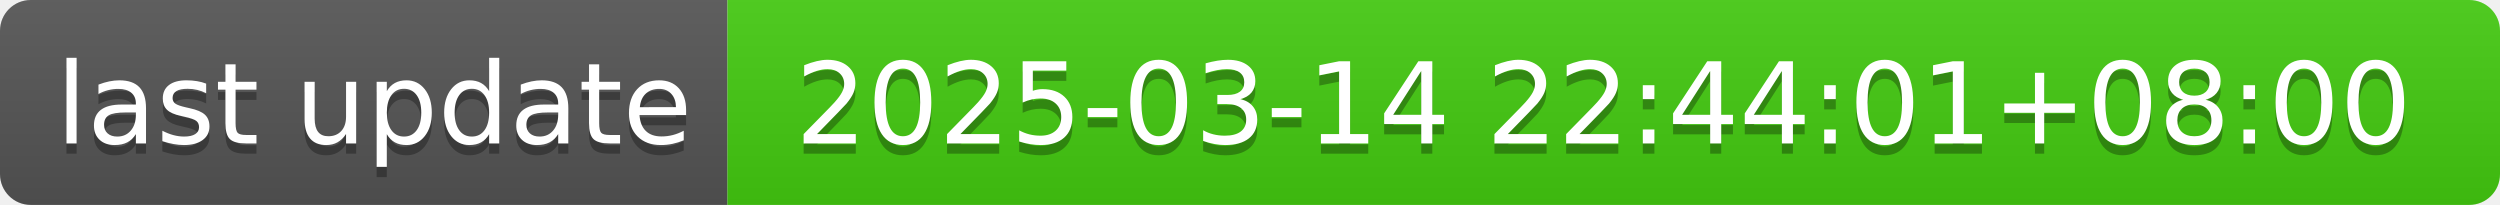
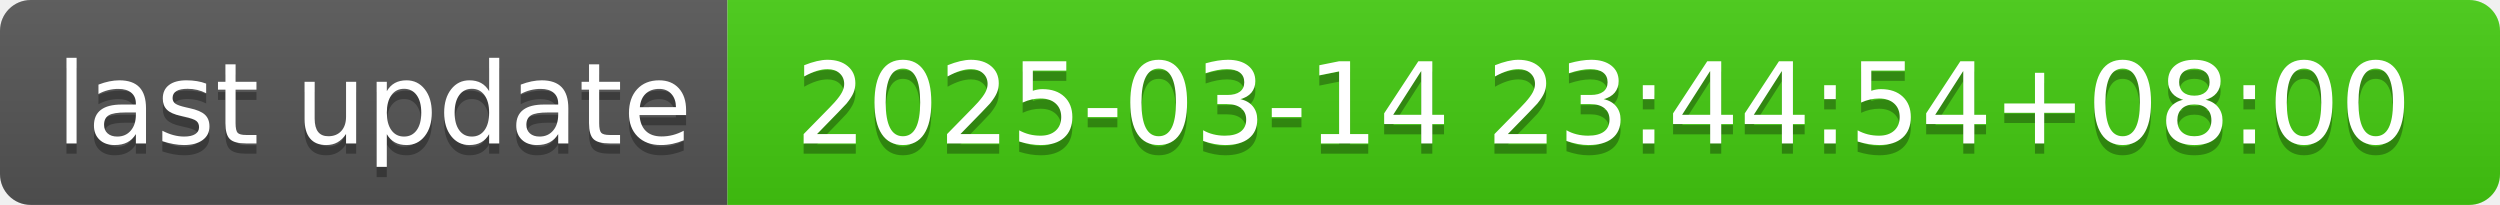
- <svg xmlns="http://www.w3.org/2000/svg" width="244" height="20" role="img" aria-label="last update: 2025-03-14 22:44:01+08:00">
+ <svg xmlns="http://www.w3.org/2000/svg" width="244" height="20" role="img" aria-label="last update: 2025-03-14 23:44:54+08:00">
  <linearGradient id="s" x2="0" y2="100%">
    <stop offset="0" stop-color="#bbb" stop-opacity=".1" />
    <stop offset="1" stop-opacity=".1" />
  </linearGradient>
  <clipPath id="r">
    <rect width="244" height="20" rx="3" fill="#fff" />
  </clipPath>
  <g clip-path="url(#r)">
    <rect width="71" height="20" fill="#555" />
    <rect x="71" width="173" height="20" fill="#4c1" />
    <rect width="244" height="20" fill="url(#s)" />
  </g>
  <g fill="#fff" text-anchor="middle" font-family="Verdana,Geneva,DejaVu Sans,sans-serif" text-rendering="geometricPrecision" font-size="110">
    <text aria-hidden="true" x="365" y="150" fill="#010101" fill-opacity=".3" transform="scale(.1)" textLength="610">last update</text>
    <text x="365" y="140" transform="scale(.1)" fill="#fff" textLength="610">last update</text>
-     <text aria-hidden="true" x="1565" y="150" fill="#010101" fill-opacity=".3" transform="scale(.1)" textLength="1630">2025-03-14 22:44:01+08:00</text>
-     <text x="1565" y="140" transform="scale(.1)" fill="#fff" textLength="1630">2025-03-14 22:44:01+08:00</text>
+     <text aria-hidden="true" x="1565" y="150" fill="#010101" fill-opacity=".3" transform="scale(.1)" textLength="1630">2025-03-14 23:44:54+08:00</text>
+     <text x="1565" y="140" transform="scale(.1)" fill="#fff" textLength="1630">2025-03-14 23:44:54+08:00</text>
  </g>
</svg>
